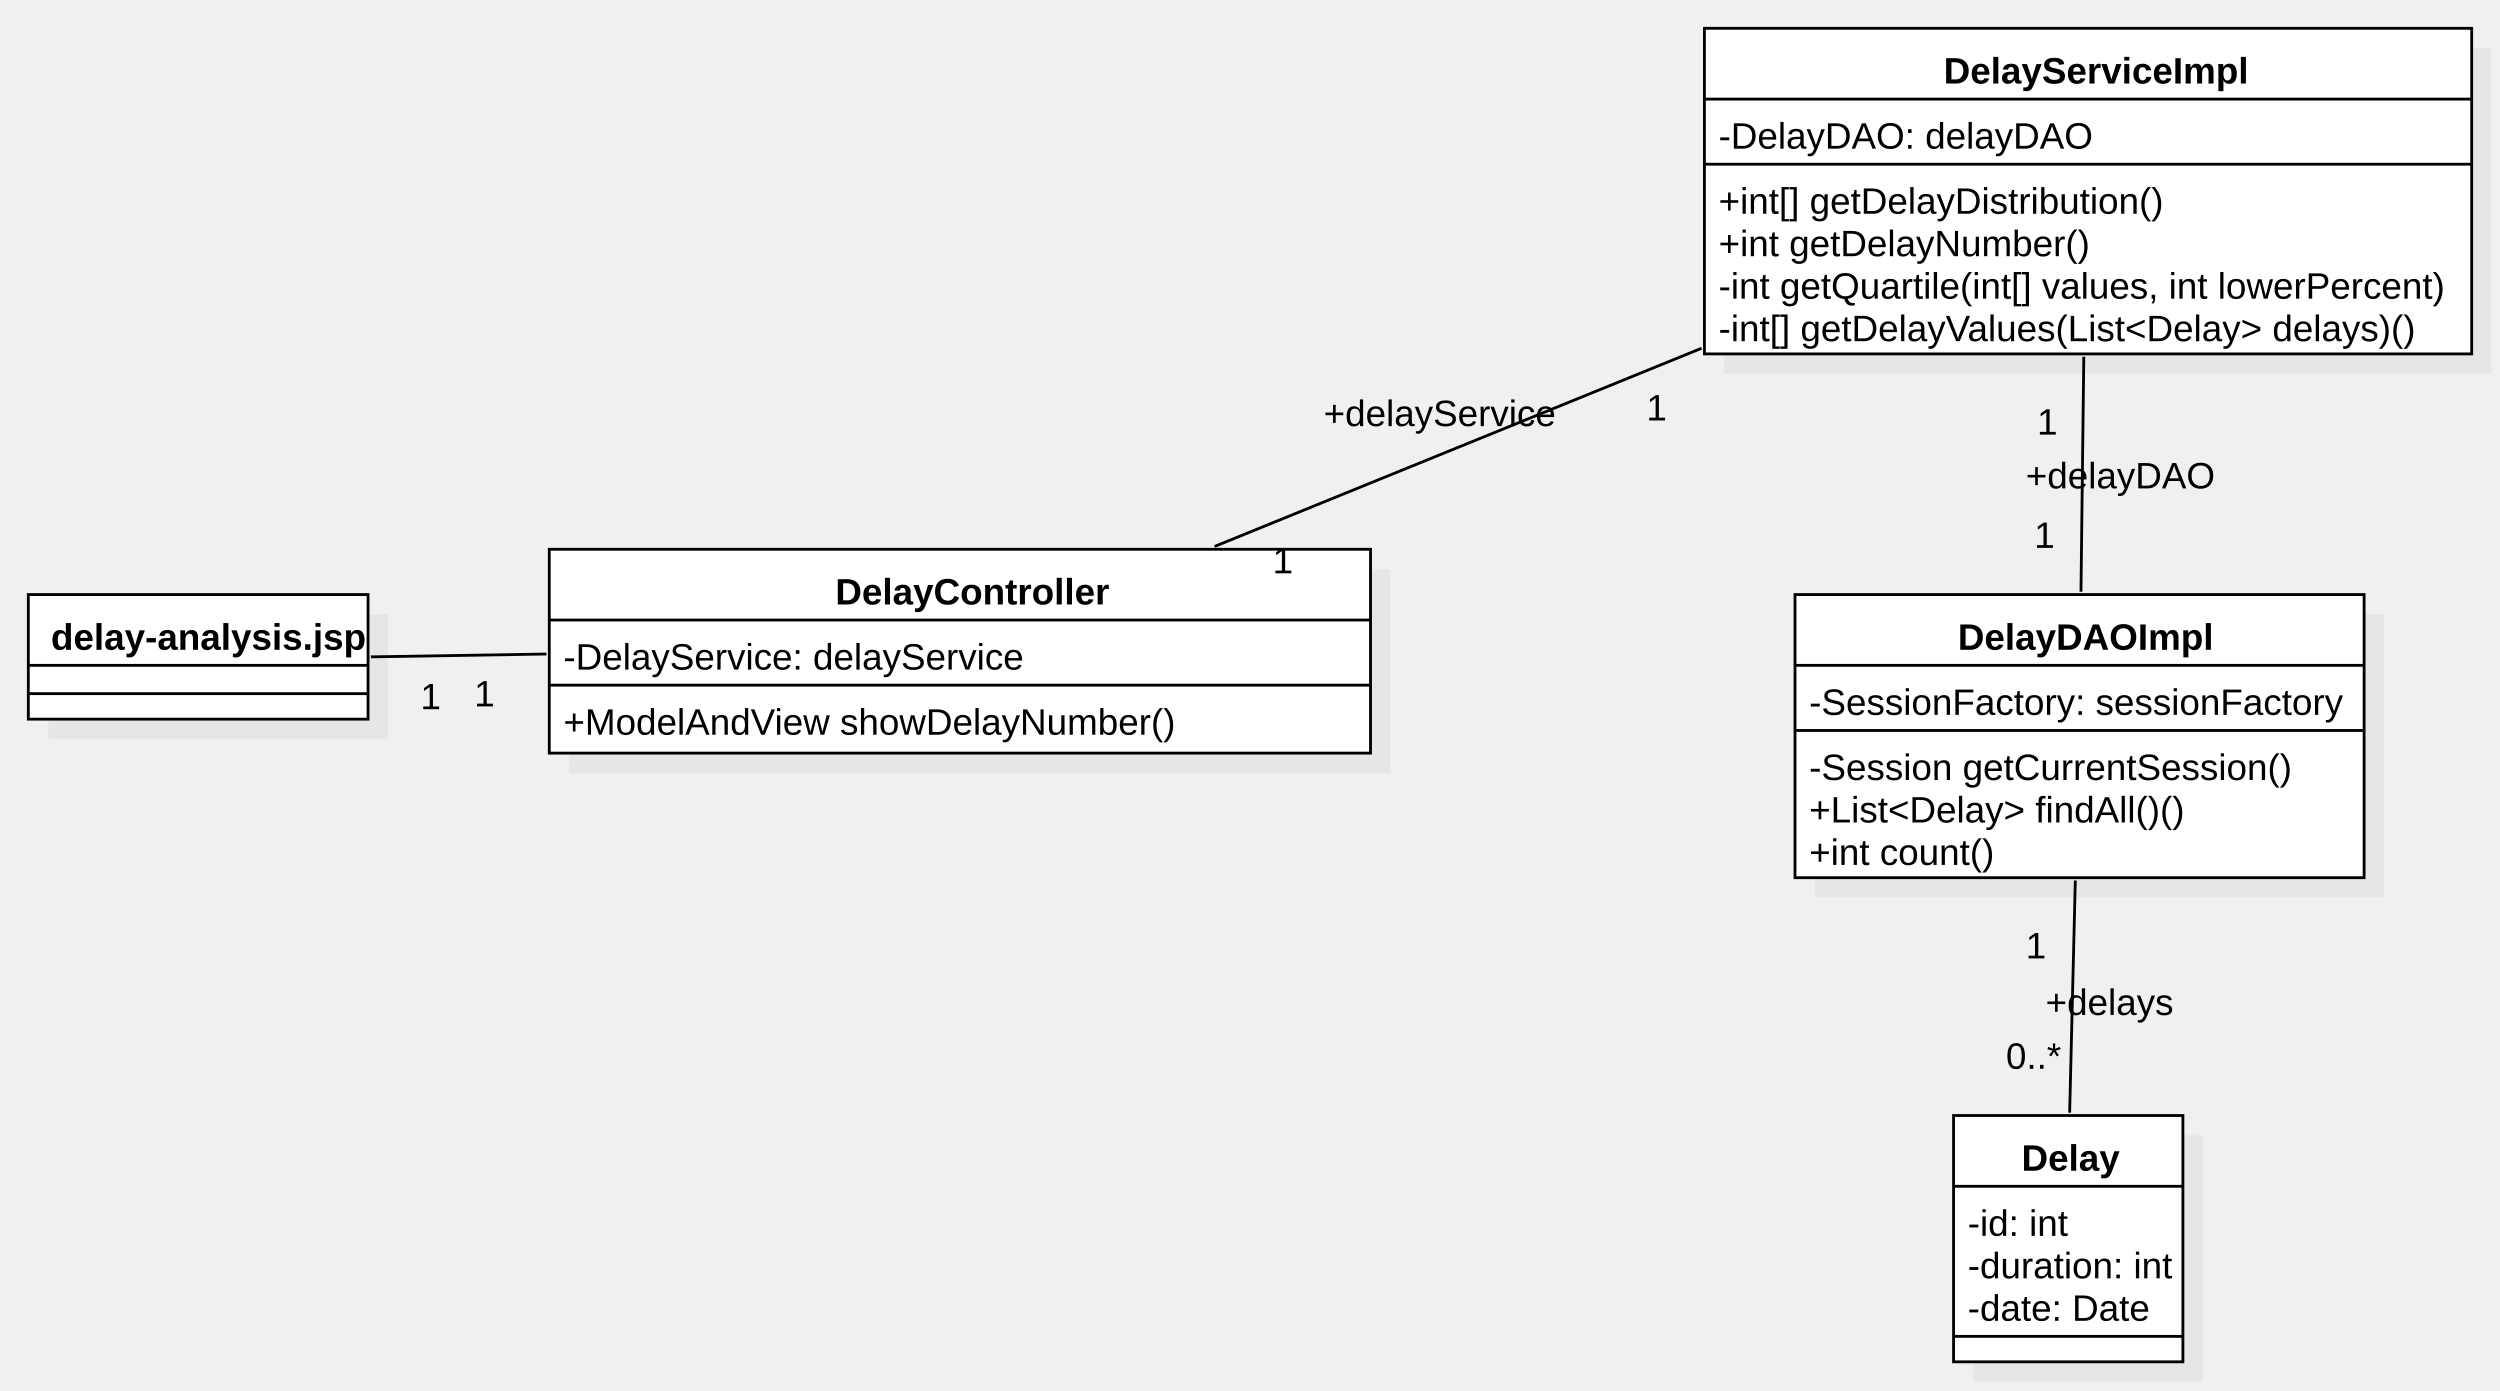
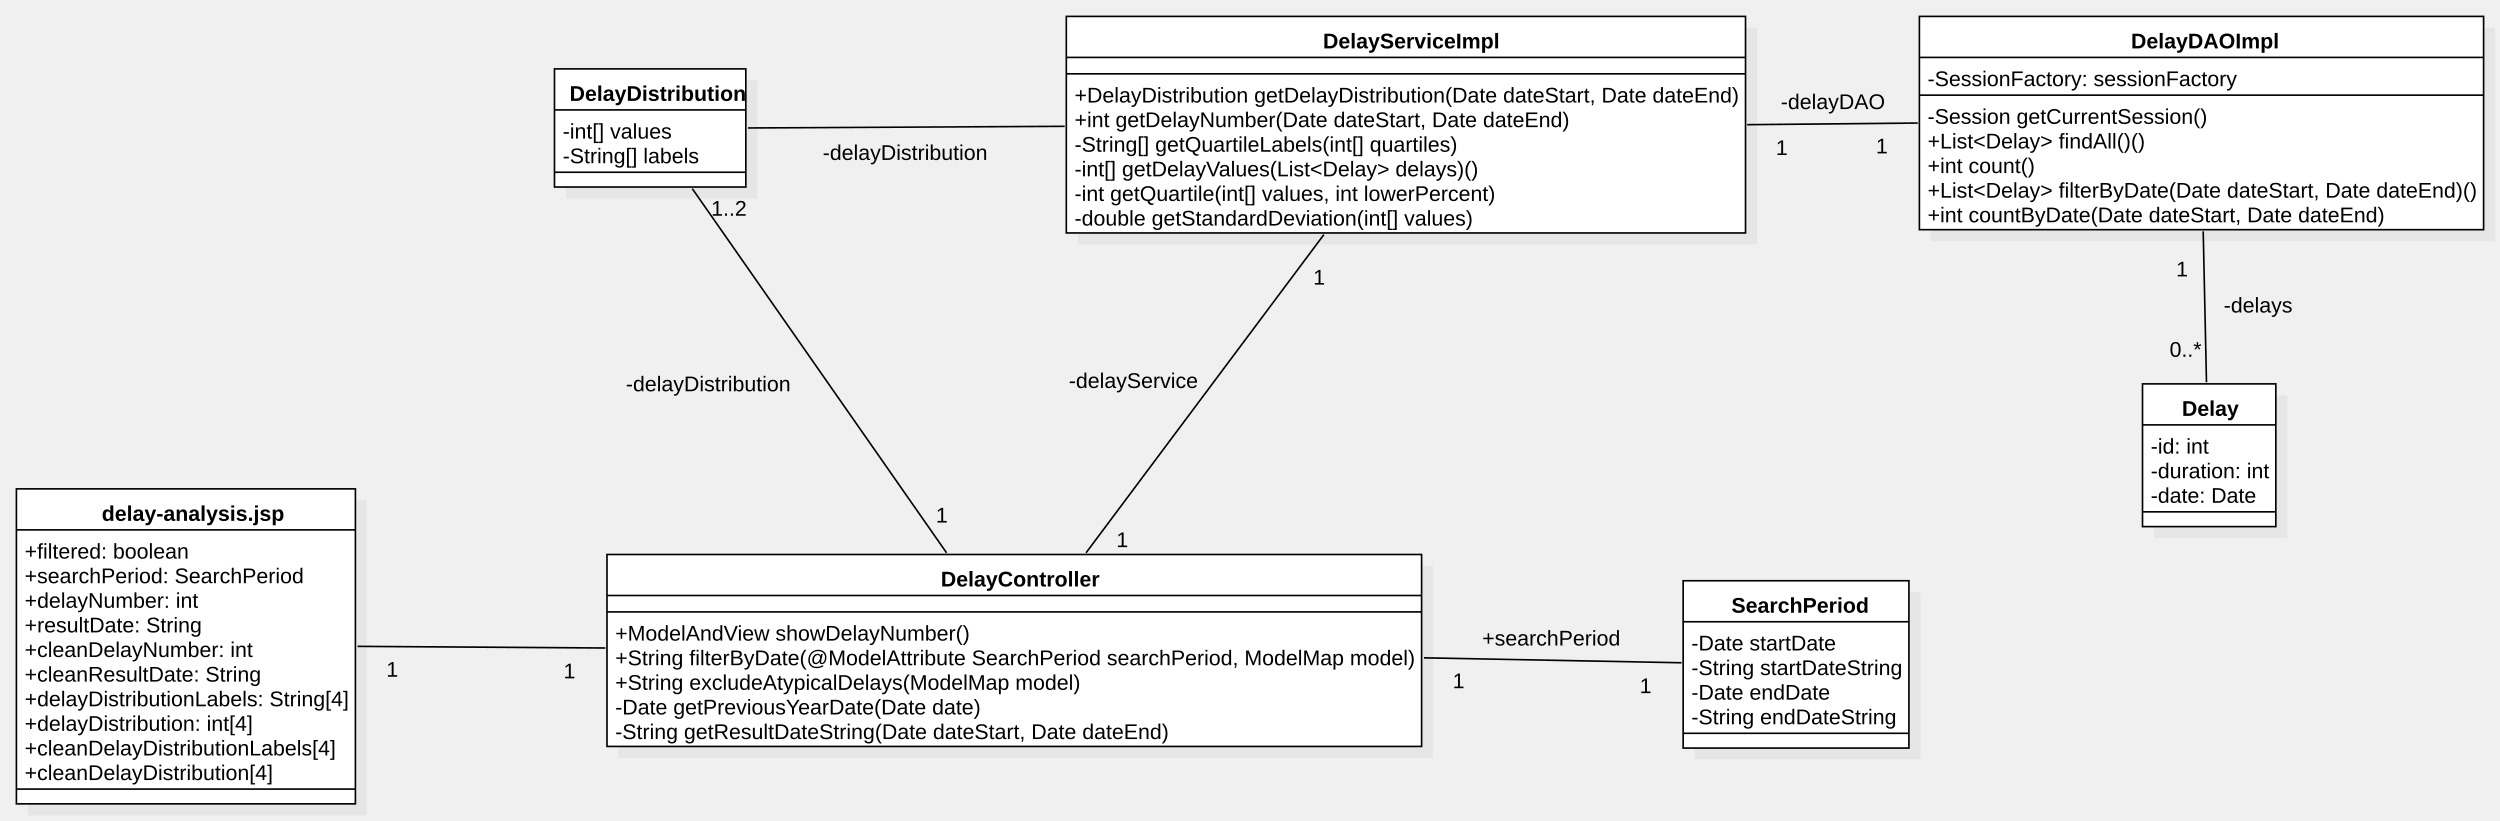
- <svg xmlns="http://www.w3.org/2000/svg" version="1.1" width="883" height="491">
+ <svg xmlns="http://www.w3.org/2000/svg" version="1.1" width="1523.915" height="500">
  <defs />
  <g>
-     <g transform="translate(-30,-62) scale(1,1)">
-       <rect fill="#C0C0C0" stroke="none" x="47" y="279" width="120" height="44" opacity="0.2" />
-     </g>
-     <g transform="translate(-30,-62) scale(1,1)">
-       <rect fill="#ffffff" stroke="none" x="40" y="272" width="120" height="44" />
-     </g>
-     <g transform="translate(-30,-62) scale(1,1)">
-       <path fill="none" stroke="#000000" d="M 40 272 L 160 272 L 160 316 L 40 316 L 40 272 Z Z" stroke-miterlimit="10" />
-     </g>
-     <g transform="translate(-30,-62) scale(1,1)">
-       <path fill="none" stroke="#000000" d="M 40 297 L 160 297" stroke-miterlimit="10" />
-     </g>
-     <g transform="translate(-30,-62) scale(1,1)">
-       <path fill="none" stroke="#000000" d="M 40 307 L 160 307" stroke-miterlimit="10" />
-     </g>
-     <g transform="translate(-30,-62) scale(1,1)">
-       <g>
-         <path fill="none" stroke="none" />
-         <text fill="#000000" stroke="none" font-family="Arial" font-size="13px" font-style="normal" font-weight="bold" text-decoration="none" x="48" y="291.5">delay-analysis.jsp</text>
-       </g>
-     </g>
-     <g transform="translate(-30,-62) scale(1,1)">
-       <rect fill="#C0C0C0" stroke="none" x="231" y="263" width="290.068" height="72" opacity="0.2" />
-     </g>
-     <g transform="translate(-30,-62) scale(1,1)">
-       <rect fill="#ffffff" stroke="none" x="224" y="256" width="290.068" height="72" />
-     </g>
-     <g transform="translate(-30,-62) scale(1,1)">
-       <path fill="none" stroke="#000000" d="M 224 256 L 514.068 256 L 514.068 328 L 224 328 L 224 256 Z Z" stroke-miterlimit="10" />
-     </g>
-     <g transform="translate(-30,-62) scale(1,1)">
-       <path fill="none" stroke="#000000" d="M 224 281 L 514.068 281" stroke-miterlimit="10" />
-     </g>
-     <g transform="translate(-30,-62) scale(1,1)">
-       <path fill="none" stroke="#000000" d="M 224 304 L 514.068 304" stroke-miterlimit="10" />
-     </g>
-     <g transform="translate(-30,-62) scale(1,1)">
-       <g>
-         <path fill="none" stroke="none" />
-         <text fill="#000000" stroke="none" font-family="Arial" font-size="13px" font-style="normal" font-weight="bold" text-decoration="none" x="325.034" y="275.5">DelayController</text>
-       </g>
-     </g>
-     <g transform="translate(-30,-62) scale(1,1)">
-       <g>
-         <path fill="none" stroke="none" />
-         <text fill="#000000" stroke="none" font-family="Arial" font-size="13px" font-style="normal" font-weight="normal" text-decoration="none" x="229" y="298.5">-DelayService: delayService</text>
-       </g>
-     </g>
-     <g transform="translate(-30,-62) scale(1,1)">
-       <g>
-         <path fill="none" stroke="none" />
-         <text fill="#000000" stroke="none" font-family="Arial" font-size="13px" font-style="normal" font-weight="normal" text-decoration="none" x="229" y="321.5">+ModelAndView showDelayNumber()</text>
-       </g>
-     </g>
-     <g transform="translate(-30,-62) scale(1,1)">
-       <rect fill="#C0C0C0" stroke="none" x="727" y="463" width="81" height="87" opacity="0.2" />
-     </g>
-     <g transform="translate(-30,-62) scale(1,1)">
-       <rect fill="#ffffff" stroke="none" x="720" y="456" width="81" height="87" />
-     </g>
-     <g transform="translate(-30,-62) scale(1,1)">
-       <path fill="none" stroke="#000000" d="M 720 456 L 801 456 L 801 543 L 720 543 L 720 456 Z Z" stroke-miterlimit="10" />
-     </g>
-     <g transform="translate(-30,-62) scale(1,1)">
-       <path fill="none" stroke="#000000" d="M 720 481 L 801 481" stroke-miterlimit="10" />
-     </g>
-     <g transform="translate(-30,-62) scale(1,1)">
-       <path fill="none" stroke="#000000" d="M 720 534 L 801 534" stroke-miterlimit="10" />
-     </g>
-     <g transform="translate(-30,-62) scale(1,1)">
-       <g>
-         <path fill="none" stroke="none" />
-         <text fill="#000000" stroke="none" font-family="Arial" font-size="13px" font-style="normal" font-weight="bold" text-decoration="none" x="744" y="475.5">Delay</text>
-       </g>
-     </g>
-     <g transform="translate(-30,-62) scale(1,1)">
-       <g>
-         <path fill="none" stroke="none" />
-         <text fill="#000000" stroke="none" font-family="Arial" font-size="13px" font-style="normal" font-weight="normal" text-decoration="none" x="725" y="498.5">-id: int</text>
-       </g>
-     </g>
-     <g transform="translate(-30,-62) scale(1,1)">
-       <g>
-         <path fill="none" stroke="none" />
-         <text fill="#000000" stroke="none" font-family="Arial" font-size="13px" font-style="normal" font-weight="normal" text-decoration="none" x="725" y="513.5">-duration: int</text>
-       </g>
-     </g>
-     <g transform="translate(-30,-62) scale(1,1)">
-       <g>
-         <path fill="none" stroke="none" />
-         <text fill="#000000" stroke="none" font-family="Arial" font-size="13px" font-style="normal" font-weight="normal" text-decoration="none" x="725" y="528.5">-date: Date</text>
-       </g>
-     </g>
-     <g transform="translate(-30,-62) scale(1,1)">
-       <rect fill="#C0C0C0" stroke="none" x="639" y="79" width="271" height="115" opacity="0.2" />
-     </g>
-     <g transform="translate(-30,-62) scale(1,1)">
-       <rect fill="#ffffff" stroke="none" x="632" y="72" width="271" height="115" />
-     </g>
-     <g transform="translate(-30,-62) scale(1,1)">
-       <path fill="none" stroke="#000000" d="M 632 72 L 903 72 L 903 187 L 632 187 L 632 72 Z Z" stroke-miterlimit="10" />
-     </g>
-     <g transform="translate(-30,-62) scale(1,1)">
-       <path fill="none" stroke="#000000" d="M 632 97 L 903 97" stroke-miterlimit="10" />
-     </g>
-     <g transform="translate(-30,-62) scale(1,1)">
-       <path fill="none" stroke="#000000" d="M 632 120 L 903 120" stroke-miterlimit="10" />
-     </g>
-     <g transform="translate(-30,-62) scale(1,1)">
-       <g>
-         <path fill="none" stroke="none" />
-         <text fill="#000000" stroke="none" font-family="Arial" font-size="13px" font-style="normal" font-weight="bold" text-decoration="none" x="716.5" y="91.5">DelayServiceImpl</text>
-       </g>
-     </g>
-     <g transform="translate(-30,-62) scale(1,1)">
-       <g>
-         <path fill="none" stroke="none" />
-         <text fill="#000000" stroke="none" font-family="Arial" font-size="13px" font-style="normal" font-weight="normal" text-decoration="none" x="637" y="114.5">-DelayDAO: delayDAO</text>
-       </g>
-     </g>
-     <g transform="translate(-30,-62) scale(1,1)">
-       <g>
-         <path fill="none" stroke="none" />
-         <text fill="#000000" stroke="none" font-family="Arial" font-size="13px" font-style="normal" font-weight="normal" text-decoration="none" x="637" y="137.5">+int[] getDelayDistribution()</text>
-       </g>
-     </g>
-     <g transform="translate(-30,-62) scale(1,1)">
-       <g>
-         <path fill="none" stroke="none" />
-         <text fill="#000000" stroke="none" font-family="Arial" font-size="13px" font-style="normal" font-weight="normal" text-decoration="none" x="637" y="152.5">+int getDelayNumber()</text>
-       </g>
-     </g>
-     <g transform="translate(-30,-62) scale(1,1)">
-       <g>
-         <path fill="none" stroke="none" />
-         <text fill="#000000" stroke="none" font-family="Arial" font-size="13px" font-style="normal" font-weight="normal" text-decoration="none" x="637" y="167.5">-int getQuartile(int[] values, int lowerPercent)</text>
-       </g>
-     </g>
-     <g transform="translate(-30,-62) scale(1,1)">
-       <g>
-         <path fill="none" stroke="none" />
-         <text fill="#000000" stroke="none" font-family="Arial" font-size="13px" font-style="normal" font-weight="normal" text-decoration="none" x="637" y="182.5">-int[] getDelayValues(List&lt;Delay&gt; delays)()</text>
-       </g>
-     </g>
-     <g transform="translate(-30,-62) scale(1,1)">
-       <rect fill="#C0C0C0" stroke="none" x="671" y="279" width="201" height="100" opacity="0.2" />
-     </g>
-     <g transform="translate(-30,-62) scale(1,1)">
-       <rect fill="#ffffff" stroke="none" x="664" y="272" width="201" height="100" />
-     </g>
-     <g transform="translate(-30,-62) scale(1,1)">
-       <path fill="none" stroke="#000000" d="M 664 272 L 865 272 L 865 372 L 664 372 L 664 272 Z Z" stroke-miterlimit="10" />
-     </g>
-     <g transform="translate(-30,-62) scale(1,1)">
-       <path fill="none" stroke="#000000" d="M 664 297 L 865 297" stroke-miterlimit="10" />
-     </g>
-     <g transform="translate(-30,-62) scale(1,1)">
-       <path fill="none" stroke="#000000" d="M 664 320 L 865 320" stroke-miterlimit="10" />
-     </g>
-     <g transform="translate(-30,-62) scale(1,1)">
-       <g>
-         <path fill="none" stroke="none" />
-         <text fill="#000000" stroke="none" font-family="Arial" font-size="13px" font-style="normal" font-weight="bold" text-decoration="none" x="721.5" y="291.5">DelayDAOImpl</text>
-       </g>
-     </g>
-     <g transform="translate(-30,-62) scale(1,1)">
-       <g>
-         <path fill="none" stroke="none" />
-         <text fill="#000000" stroke="none" font-family="Arial" font-size="13px" font-style="normal" font-weight="normal" text-decoration="none" x="669" y="314.5">-SessionFactory: sessionFactory</text>
-       </g>
-     </g>
-     <g transform="translate(-30,-62) scale(1,1)">
-       <g>
-         <path fill="none" stroke="none" />
-         <text fill="#000000" stroke="none" font-family="Arial" font-size="13px" font-style="normal" font-weight="normal" text-decoration="none" x="669" y="337.5">-Session getCurrentSession()</text>
-       </g>
-     </g>
-     <g transform="translate(-30,-62) scale(1,1)">
-       <g>
-         <path fill="none" stroke="none" />
-         <text fill="#000000" stroke="none" font-family="Arial" font-size="13px" font-style="normal" font-weight="normal" text-decoration="none" x="669" y="352.5">+List&lt;Delay&gt; findAll()()</text>
-       </g>
-     </g>
-     <g transform="translate(-30,-62) scale(1,1)">
-       <g>
-         <path fill="none" stroke="none" />
-         <text fill="#000000" stroke="none" font-family="Arial" font-size="13px" font-style="normal" font-weight="normal" text-decoration="none" x="669" y="367.5">+int count()</text>
-       </g>
-     </g>
-     <g transform="translate(-30,-62) scale(1,1)">
-       <path fill="none" stroke="#000000" d="M 161 294 L 223 293" stroke-miterlimit="10" />
-     </g>
-     <g transform="translate(-30,-62) scale(1,1)">
-       <g>
-         <path fill="none" stroke="none" />
-         <text fill="#000000" stroke="none" font-family="Arial" font-size="13px" font-style="normal" font-weight="normal" text-decoration="none" x="178.5" y="312.5">1</text>
-       </g>
-     </g>
-     <g transform="translate(-30,-62) scale(1,1)">
-       <g>
-         <path fill="none" stroke="none" />
-         <text fill="#000000" stroke="none" font-family="Arial" font-size="13px" font-style="normal" font-weight="normal" text-decoration="none" x="197.5" y="311.5">1</text>
-       </g>
-     </g>
-     <g transform="translate(-30,-62) scale(1,1)">
-       <path fill="none" stroke="#000000" d="M 459 255 L 631 185" stroke-miterlimit="10" />
-     </g>
-     <g transform="translate(-30,-62) scale(1,1)">
-       <g>
-         <path fill="none" stroke="none" />
-         <text fill="#000000" stroke="none" font-family="Arial" font-size="13px" font-style="normal" font-weight="normal" text-decoration="none" x="497.5" y="212.5">+delayService</text>
-       </g>
-     </g>
-     <g transform="translate(-30,-62) scale(1,1)">
-       <g>
-         <path fill="none" stroke="none" />
-         <text fill="#000000" stroke="none" font-family="Arial" font-size="13px" font-style="normal" font-weight="normal" text-decoration="none" x="479.5" y="264.5">1</text>
-       </g>
-     </g>
-     <g transform="translate(-30,-62) scale(1,1)">
-       <g>
-         <path fill="none" stroke="none" />
-         <text fill="#000000" stroke="none" font-family="Arial" font-size="13px" font-style="normal" font-weight="normal" text-decoration="none" x="611.5" y="210.5">1</text>
-       </g>
-     </g>
-     <g transform="translate(-30,-62) scale(1,1)">
-       <path fill="none" stroke="#000000" d="M 766 188 L 765 271" stroke-miterlimit="10" />
-     </g>
-     <g transform="translate(-30,-62) scale(1,1)">
-       <g>
-         <path fill="none" stroke="none" />
-         <text fill="#000000" stroke="none" font-family="Arial" font-size="13px" font-style="normal" font-weight="normal" text-decoration="none" x="745.5" y="234.5">+delayDAO</text>
-       </g>
-     </g>
-     <g transform="translate(-30,-62) scale(1,1)">
-       <g>
-         <path fill="none" stroke="none" />
-         <text fill="#000000" stroke="none" font-family="Arial" font-size="13px" font-style="normal" font-weight="normal" text-decoration="none" x="749.5" y="215.5">1</text>
-       </g>
-     </g>
-     <g transform="translate(-30,-62) scale(1,1)">
-       <g>
-         <path fill="none" stroke="none" />
-         <text fill="#000000" stroke="none" font-family="Arial" font-size="13px" font-style="normal" font-weight="normal" text-decoration="none" x="748.5" y="255.5">1</text>
-       </g>
-     </g>
-     <g transform="translate(-30,-62) scale(1,1)">
-       <path fill="none" stroke="#000000" d="M 763 373 L 761 455" stroke-miterlimit="10" />
-     </g>
-     <g transform="translate(-30,-62) scale(1,1)">
-       <g>
-         <path fill="none" stroke="none" />
-         <text fill="#000000" stroke="none" font-family="Arial" font-size="13px" font-style="normal" font-weight="normal" text-decoration="none" x="752.5" y="420.5">+delays</text>
-       </g>
-     </g>
-     <g transform="translate(-30,-62) scale(1,1)">
-       <g>
-         <path fill="none" stroke="none" />
-         <text fill="#000000" stroke="none" font-family="Arial" font-size="13px" font-style="normal" font-weight="normal" text-decoration="none" x="745.5" y="400.5">1</text>
-       </g>
-     </g>
-     <g transform="translate(-30,-62) scale(1,1)">
-       <g>
-         <path fill="none" stroke="none" />
-         <text fill="#000000" stroke="none" font-family="Arial" font-size="13px" font-style="normal" font-weight="normal" text-decoration="none" x="738.5" y="439.5">0..*</text>
+     <g transform="translate(-118,-62) scale(1,1)">
+       <rect fill="#C0C0C0" stroke="none" x="135" y="367" width="206.641" height="192" opacity="0.2" />
+     </g>
+     <g transform="translate(-118,-62) scale(1,1)">
+       <rect fill="#ffffff" stroke="none" x="128" y="360" width="206.641" height="192" />
+     </g>
+     <g transform="translate(-118,-62) scale(1,1)">
+       <path fill="none" stroke="#000000" d="M 128 360 L 334.641 360 L 334.641 552 L 128 552 L 128 360 Z Z" stroke-miterlimit="10" />
+     </g>
+     <g transform="translate(-118,-62) scale(1,1)">
+       <path fill="none" stroke="#000000" d="M 128 385 L 334.641 385" stroke-miterlimit="10" />
+     </g>
+     <g transform="translate(-118,-62) scale(1,1)">
+       <path fill="none" stroke="#000000" d="M 128 543 L 334.641 543" stroke-miterlimit="10" />
+     </g>
+     <g transform="translate(-118,-62) scale(1,1)">
+       <g>
+         <path fill="none" stroke="none" />
+         <text fill="#000000" stroke="none" font-family="Arial" font-size="13px" font-style="normal" font-weight="bold" text-decoration="none" x="180.019" y="379.5">delay-analysis.jsp</text>
+       </g>
+     </g>
+     <g transform="translate(-118,-62) scale(1,1)">
+       <g>
+         <path fill="none" stroke="none" />
+         <text fill="#000000" stroke="none" font-family="Arial" font-size="13px" font-style="normal" font-weight="normal" text-decoration="none" x="133" y="402.5">+filtered: boolean</text>
+       </g>
+     </g>
+     <g transform="translate(-118,-62) scale(1,1)">
+       <g>
+         <path fill="none" stroke="none" />
+         <text fill="#000000" stroke="none" font-family="Arial" font-size="13px" font-style="normal" font-weight="normal" text-decoration="none" x="133" y="417.5">+searchPeriod: SearchPeriod</text>
+       </g>
+     </g>
+     <g transform="translate(-118,-62) scale(1,1)">
+       <g>
+         <path fill="none" stroke="none" />
+         <text fill="#000000" stroke="none" font-family="Arial" font-size="13px" font-style="normal" font-weight="normal" text-decoration="none" x="133" y="432.5">+delayNumber: int</text>
+       </g>
+     </g>
+     <g transform="translate(-118,-62) scale(1,1)">
+       <g>
+         <path fill="none" stroke="none" />
+         <text fill="#000000" stroke="none" font-family="Arial" font-size="13px" font-style="normal" font-weight="normal" text-decoration="none" x="133" y="447.5">+resultDate: String</text>
+       </g>
+     </g>
+     <g transform="translate(-118,-62) scale(1,1)">
+       <g>
+         <path fill="none" stroke="none" />
+         <text fill="#000000" stroke="none" font-family="Arial" font-size="13px" font-style="normal" font-weight="normal" text-decoration="none" x="133" y="462.5">+cleanDelayNumber: int</text>
+       </g>
+     </g>
+     <g transform="translate(-118,-62) scale(1,1)">
+       <g>
+         <path fill="none" stroke="none" />
+         <text fill="#000000" stroke="none" font-family="Arial" font-size="13px" font-style="normal" font-weight="normal" text-decoration="none" x="133" y="477.5">+cleanResultDate: String</text>
+       </g>
+     </g>
+     <g transform="translate(-118,-62) scale(1,1)">
+       <g>
+         <path fill="none" stroke="none" />
+         <text fill="#000000" stroke="none" font-family="Arial" font-size="13px" font-style="normal" font-weight="normal" text-decoration="none" x="133" y="492.5">+delayDistributionLabels: String[4]</text>
+       </g>
+     </g>
+     <g transform="translate(-118,-62) scale(1,1)">
+       <g>
+         <path fill="none" stroke="none" />
+         <text fill="#000000" stroke="none" font-family="Arial" font-size="13px" font-style="normal" font-weight="normal" text-decoration="none" x="133" y="507.5">+delayDistribution: int[4]</text>
+       </g>
+     </g>
+     <g transform="translate(-118,-62) scale(1,1)">
+       <g>
+         <path fill="none" stroke="none" />
+         <text fill="#000000" stroke="none" font-family="Arial" font-size="13px" font-style="normal" font-weight="normal" text-decoration="none" x="133" y="522.5">+cleanDelayDistributionLabels[4]</text>
+       </g>
+     </g>
+     <g transform="translate(-118,-62) scale(1,1)">
+       <g>
+         <path fill="none" stroke="none" />
+         <text fill="#000000" stroke="none" font-family="Arial" font-size="13px" font-style="normal" font-weight="normal" text-decoration="none" x="133" y="537.5">+cleanDelayDistribution[4]</text>
+       </g>
+     </g>
+     <g transform="translate(-118,-62) scale(1,1)">
+       <rect fill="#C0C0C0" stroke="none" x="495" y="407" width="496.557" height="117" opacity="0.2" />
+     </g>
+     <g transform="translate(-118,-62) scale(1,1)">
+       <rect fill="#ffffff" stroke="none" x="488" y="400" width="496.557" height="117" />
+     </g>
+     <g transform="translate(-118,-62) scale(1,1)">
+       <path fill="none" stroke="#000000" d="M 488 400 L 984.557 400 L 984.557 517 L 488 517 L 488 400 Z Z" stroke-miterlimit="10" />
+     </g>
+     <g transform="translate(-118,-62) scale(1,1)">
+       <path fill="none" stroke="#000000" d="M 488 425 L 984.557 425" stroke-miterlimit="10" />
+     </g>
+     <g transform="translate(-118,-62) scale(1,1)">
+       <path fill="none" stroke="#000000" d="M 488 435 L 984.557 435" stroke-miterlimit="10" />
+     </g>
+     <g transform="translate(-118,-62) scale(1,1)">
+       <g>
+         <path fill="none" stroke="none" />
+         <text fill="#000000" stroke="none" font-family="Arial" font-size="13px" font-style="normal" font-weight="bold" text-decoration="none" x="691.483" y="419.5">DelayController</text>
+       </g>
+     </g>
+     <g transform="translate(-118,-62) scale(1,1)">
+       <g>
+         <path fill="none" stroke="none" />
+         <text fill="#000000" stroke="none" font-family="Arial" font-size="13px" font-style="normal" font-weight="normal" text-decoration="none" x="493" y="452.5">+ModelAndView showDelayNumber()</text>
+       </g>
+     </g>
+     <g transform="translate(-118,-62) scale(1,1)">
+       <g>
+         <path fill="none" stroke="none" />
+         <text fill="#000000" stroke="none" font-family="Arial" font-size="13px" font-style="normal" font-weight="normal" text-decoration="none" x="493" y="467.5">+String filterByDate(@ModelAttribute SearchPeriod searchPeriod, ModelMap model)</text>
+       </g>
+     </g>
+     <g transform="translate(-118,-62) scale(1,1)">
+       <g>
+         <path fill="none" stroke="none" />
+         <text fill="#000000" stroke="none" font-family="Arial" font-size="13px" font-style="normal" font-weight="normal" text-decoration="none" x="493" y="482.5">+String excludeAtypicalDelays(ModelMap model)</text>
+       </g>
+     </g>
+     <g transform="translate(-118,-62) scale(1,1)">
+       <g>
+         <path fill="none" stroke="none" />
+         <text fill="#000000" stroke="none" font-family="Arial" font-size="13px" font-style="normal" font-weight="normal" text-decoration="none" x="493" y="497.5">-Date getPreviousYearDate(Date date)</text>
+       </g>
+     </g>
+     <g transform="translate(-118,-62) scale(1,1)">
+       <g>
+         <path fill="none" stroke="none" />
+         <text fill="#000000" stroke="none" font-family="Arial" font-size="13px" font-style="normal" font-weight="normal" text-decoration="none" x="493" y="512.5">-String getResultDateString(Date dateStart, Date dateEnd)</text>
+       </g>
+     </g>
+     <g transform="translate(-118,-62) scale(1,1)">
+       <rect fill="#C0C0C0" stroke="none" x="1431" y="303" width="81.262" height="87" opacity="0.2" />
+     </g>
+     <g transform="translate(-118,-62) scale(1,1)">
+       <rect fill="#ffffff" stroke="none" x="1424" y="296" width="81.262" height="87" />
+     </g>
+     <g transform="translate(-118,-62) scale(1,1)">
+       <path fill="none" stroke="#000000" d="M 1424 296 L 1505.262 296 L 1505.262 383 L 1424 383 L 1424 296 Z Z" stroke-miterlimit="10" />
+     </g>
+     <g transform="translate(-118,-62) scale(1,1)">
+       <path fill="none" stroke="#000000" d="M 1424 321 L 1505.262 321" stroke-miterlimit="10" />
+     </g>
+     <g transform="translate(-118,-62) scale(1,1)">
+       <path fill="none" stroke="#000000" d="M 1424 374 L 1505.262 374" stroke-miterlimit="10" />
+     </g>
+     <g transform="translate(-118,-62) scale(1,1)">
+       <g>
+         <path fill="none" stroke="none" />
+         <text fill="#000000" stroke="none" font-family="Arial" font-size="13px" font-style="normal" font-weight="bold" text-decoration="none" x="1448.013" y="315.5">Delay</text>
+       </g>
+     </g>
+     <g transform="translate(-118,-62) scale(1,1)">
+       <g>
+         <path fill="none" stroke="none" />
+         <text fill="#000000" stroke="none" font-family="Arial" font-size="13px" font-style="normal" font-weight="normal" text-decoration="none" x="1429" y="338.5">-id: int</text>
+       </g>
+     </g>
+     <g transform="translate(-118,-62) scale(1,1)">
+       <g>
+         <path fill="none" stroke="none" />
+         <text fill="#000000" stroke="none" font-family="Arial" font-size="13px" font-style="normal" font-weight="normal" text-decoration="none" x="1429" y="353.5">-duration: int</text>
+       </g>
+     </g>
+     <g transform="translate(-118,-62) scale(1,1)">
+       <g>
+         <path fill="none" stroke="none" />
+         <text fill="#000000" stroke="none" font-family="Arial" font-size="13px" font-style="normal" font-weight="normal" text-decoration="none" x="1429" y="368.5">-date: Date</text>
+       </g>
+     </g>
+     <g transform="translate(-118,-62) scale(1,1)">
+       <rect fill="#C0C0C0" stroke="none" x="775" y="79" width="414.012" height="132" opacity="0.2" />
+     </g>
+     <g transform="translate(-118,-62) scale(1,1)">
+       <rect fill="#ffffff" stroke="none" x="768" y="72" width="414.012" height="132" />
+     </g>
+     <g transform="translate(-118,-62) scale(1,1)">
+       <path fill="none" stroke="#000000" d="M 768 72 L 1182.012 72 L 1182.012 204 L 768 204 L 768 72 Z Z" stroke-miterlimit="10" />
+     </g>
+     <g transform="translate(-118,-62) scale(1,1)">
+       <path fill="none" stroke="#000000" d="M 768 97 L 1182.012 97" stroke-miterlimit="10" />
+     </g>
+     <g transform="translate(-118,-62) scale(1,1)">
+       <path fill="none" stroke="#000000" d="M 768 107 L 1182.012 107" stroke-miterlimit="10" />
+     </g>
+     <g transform="translate(-118,-62) scale(1,1)">
+       <g>
+         <path fill="none" stroke="none" />
+         <text fill="#000000" stroke="none" font-family="Arial" font-size="13px" font-style="normal" font-weight="bold" text-decoration="none" x="924.434" y="91.5">DelayServiceImpl</text>
+       </g>
+     </g>
+     <g transform="translate(-118,-62) scale(1,1)">
+       <g>
+         <path fill="none" stroke="none" />
+         <text fill="#000000" stroke="none" font-family="Arial" font-size="13px" font-style="normal" font-weight="normal" text-decoration="none" x="773" y="124.5">+DelayDistribution getDelayDistribution(Date dateStart, Date dateEnd)</text>
+       </g>
+     </g>
+     <g transform="translate(-118,-62) scale(1,1)">
+       <g>
+         <path fill="none" stroke="none" />
+         <text fill="#000000" stroke="none" font-family="Arial" font-size="13px" font-style="normal" font-weight="normal" text-decoration="none" x="773" y="139.5">+int getDelayNumber(Date dateStart, Date dateEnd)</text>
+       </g>
+     </g>
+     <g transform="translate(-118,-62) scale(1,1)">
+       <g>
+         <path fill="none" stroke="none" />
+         <text fill="#000000" stroke="none" font-family="Arial" font-size="13px" font-style="normal" font-weight="normal" text-decoration="none" x="773" y="154.5">-String[] getQuartileLabels(int[] quartiles)</text>
+       </g>
+     </g>
+     <g transform="translate(-118,-62) scale(1,1)">
+       <g>
+         <path fill="none" stroke="none" />
+         <text fill="#000000" stroke="none" font-family="Arial" font-size="13px" font-style="normal" font-weight="normal" text-decoration="none" x="773" y="169.5">-int[] getDelayValues(List&lt;Delay&gt; delays)()</text>
+       </g>
+     </g>
+     <g transform="translate(-118,-62) scale(1,1)">
+       <g>
+         <path fill="none" stroke="none" />
+         <text fill="#000000" stroke="none" font-family="Arial" font-size="13px" font-style="normal" font-weight="normal" text-decoration="none" x="773" y="184.5">-int getQuartile(int[] values, int lowerPercent)</text>
+       </g>
+     </g>
+     <g transform="translate(-118,-62) scale(1,1)">
+       <g>
+         <path fill="none" stroke="none" />
+         <text fill="#000000" stroke="none" font-family="Arial" font-size="13px" font-style="normal" font-weight="normal" text-decoration="none" x="773" y="199.5">-double getStandardDeviation(int[] values)</text>
+       </g>
+     </g>
+     <g transform="translate(-118,-62) scale(1,1)">
+       <rect fill="#C0C0C0" stroke="none" x="1295" y="79" width="343.915" height="130" opacity="0.2" />
+     </g>
+     <g transform="translate(-118,-62) scale(1,1)">
+       <rect fill="#ffffff" stroke="none" x="1288" y="72" width="343.915" height="130" />
+     </g>
+     <g transform="translate(-118,-62) scale(1,1)">
+       <path fill="none" stroke="#000000" d="M 1288 72 L 1631.915 72 L 1631.915 202 L 1288 202 L 1288 72 Z Z" stroke-miterlimit="10" />
+     </g>
+     <g transform="translate(-118,-62) scale(1,1)">
+       <path fill="none" stroke="#000000" d="M 1288 97 L 1631.915 97" stroke-miterlimit="10" />
+     </g>
+     <g transform="translate(-118,-62) scale(1,1)">
+       <path fill="none" stroke="#000000" d="M 1288 120 L 1631.915 120" stroke-miterlimit="10" />
+     </g>
+     <g transform="translate(-118,-62) scale(1,1)">
+       <g>
+         <path fill="none" stroke="none" />
+         <text fill="#000000" stroke="none" font-family="Arial" font-size="13px" font-style="normal" font-weight="bold" text-decoration="none" x="1416.974" y="91.5">DelayDAOImpl</text>
+       </g>
+     </g>
+     <g transform="translate(-118,-62) scale(1,1)">
+       <g>
+         <path fill="none" stroke="none" />
+         <text fill="#000000" stroke="none" font-family="Arial" font-size="13px" font-style="normal" font-weight="normal" text-decoration="none" x="1293" y="114.5">-SessionFactory: sessionFactory</text>
+       </g>
+     </g>
+     <g transform="translate(-118,-62) scale(1,1)">
+       <g>
+         <path fill="none" stroke="none" />
+         <text fill="#000000" stroke="none" font-family="Arial" font-size="13px" font-style="normal" font-weight="normal" text-decoration="none" x="1293" y="137.5">-Session getCurrentSession()</text>
+       </g>
+     </g>
+     <g transform="translate(-118,-62) scale(1,1)">
+       <g>
+         <path fill="none" stroke="none" />
+         <text fill="#000000" stroke="none" font-family="Arial" font-size="13px" font-style="normal" font-weight="normal" text-decoration="none" x="1293" y="152.5">+List&lt;Delay&gt; findAll()()</text>
+       </g>
+     </g>
+     <g transform="translate(-118,-62) scale(1,1)">
+       <g>
+         <path fill="none" stroke="none" />
+         <text fill="#000000" stroke="none" font-family="Arial" font-size="13px" font-style="normal" font-weight="normal" text-decoration="none" x="1293" y="167.5">+int count()</text>
+       </g>
+     </g>
+     <g transform="translate(-118,-62) scale(1,1)">
+       <g>
+         <path fill="none" stroke="none" />
+         <text fill="#000000" stroke="none" font-family="Arial" font-size="13px" font-style="normal" font-weight="normal" text-decoration="none" x="1293" y="182.5">+List&lt;Delay&gt; filterByDate(Date dateStart, Date dateEnd)()</text>
+       </g>
+     </g>
+     <g transform="translate(-118,-62) scale(1,1)">
+       <g>
+         <path fill="none" stroke="none" />
+         <text fill="#000000" stroke="none" font-family="Arial" font-size="13px" font-style="normal" font-weight="normal" text-decoration="none" x="1293" y="197.5">+int countByDate(Date dateStart, Date dateEnd)</text>
+       </g>
+     </g>
+     <g transform="translate(-118,-62) scale(1,1)">
+       <path fill="none" stroke="#000000" d="M 336 456 L 487 457" stroke-miterlimit="10" />
+     </g>
+     <g transform="translate(-118,-62) scale(1,1)">
+       <g>
+         <path fill="none" stroke="none" />
+         <text fill="#000000" stroke="none" font-family="Arial" font-size="13px" font-style="normal" font-weight="normal" text-decoration="none" x="353.5" y="474.5">1</text>
+       </g>
+     </g>
+     <g transform="translate(-118,-62) scale(1,1)">
+       <g>
+         <path fill="none" stroke="none" />
+         <text fill="#000000" stroke="none" font-family="Arial" font-size="13px" font-style="normal" font-weight="normal" text-decoration="none" x="461.5" y="475.5">1</text>
+       </g>
+     </g>
+     <g transform="translate(-118,-62) scale(1,1)">
+       <path fill="none" stroke="#000000" d="M 780 399 L 925 205" stroke-miterlimit="10" />
+     </g>
+     <g transform="translate(-118,-62) scale(1,1)">
+       <g>
+         <path fill="none" stroke="none" />
+         <text fill="#000000" stroke="none" font-family="Arial" font-size="13px" font-style="normal" font-weight="normal" text-decoration="none" x="769.5" y="298.5">-delayService</text>
+       </g>
+     </g>
+     <g transform="translate(-118,-62) scale(1,1)">
+       <g>
+         <path fill="none" stroke="none" />
+         <text fill="#000000" stroke="none" font-family="Arial" font-size="13px" font-style="normal" font-weight="normal" text-decoration="none" x="798.5" y="395.5">1</text>
+       </g>
+     </g>
+     <g transform="translate(-118,-62) scale(1,1)">
+       <g>
+         <path fill="none" stroke="none" />
+         <text fill="#000000" stroke="none" font-family="Arial" font-size="13px" font-style="normal" font-weight="normal" text-decoration="none" x="918.5" y="235.5">1</text>
+       </g>
+     </g>
+     <g transform="translate(-118,-62) scale(1,1)">
+       <path fill="none" stroke="#000000" d="M 1183 138 L 1287 137" stroke-miterlimit="10" />
+     </g>
+     <g transform="translate(-118,-62) scale(1,1)">
+       <g>
+         <path fill="none" stroke="none" />
+         <text fill="#000000" stroke="none" font-family="Arial" font-size="13px" font-style="normal" font-weight="normal" text-decoration="none" x="1203.5" y="128.5">-delayDAO</text>
+       </g>
+     </g>
+     <g transform="translate(-118,-62) scale(1,1)">
+       <g>
+         <path fill="none" stroke="none" />
+         <text fill="#000000" stroke="none" font-family="Arial" font-size="13px" font-style="normal" font-weight="normal" text-decoration="none" x="1200.5" y="156.5">1</text>
+       </g>
+     </g>
+     <g transform="translate(-118,-62) scale(1,1)">
+       <g>
+         <path fill="none" stroke="none" />
+         <text fill="#000000" stroke="none" font-family="Arial" font-size="13px" font-style="normal" font-weight="normal" text-decoration="none" x="1261.5" y="155.5">1</text>
+       </g>
+     </g>
+     <g transform="translate(-118,-62) scale(1,1)">
+       <path fill="none" stroke="#000000" d="M 1461 203 L 1463 295" stroke-miterlimit="10" />
+     </g>
+     <g transform="translate(-118,-62) scale(1,1)">
+       <g>
+         <path fill="none" stroke="none" />
+         <text fill="#000000" stroke="none" font-family="Arial" font-size="13px" font-style="normal" font-weight="normal" text-decoration="none" x="1473.5" y="252.5">-delays</text>
+       </g>
+     </g>
+     <g transform="translate(-118,-62) scale(1,1)">
+       <g>
+         <path fill="none" stroke="none" />
+         <text fill="#000000" stroke="none" font-family="Arial" font-size="13px" font-style="normal" font-weight="normal" text-decoration="none" x="1444.5" y="230.5">1</text>
+       </g>
+     </g>
+     <g transform="translate(-118,-62) scale(1,1)">
+       <g>
+         <path fill="none" stroke="none" />
+         <text fill="#000000" stroke="none" font-family="Arial" font-size="13px" font-style="normal" font-weight="normal" text-decoration="none" x="1440.5" y="279.5">0..*</text>
+       </g>
+     </g>
+     <g transform="translate(-118,-62) scale(1,1)">
+       <rect fill="#C0C0C0" stroke="none" x="463" y="111" width="116.625" height="72" opacity="0.2" />
+     </g>
+     <g transform="translate(-118,-62) scale(1,1)">
+       <rect fill="#ffffff" stroke="none" x="456" y="104" width="116.625" height="72" />
+     </g>
+     <g transform="translate(-118,-62) scale(1,1)">
+       <path fill="none" stroke="#000000" d="M 456 104 L 572.625 104 L 572.625 176 L 456 176 L 456 104 Z Z" stroke-miterlimit="10" />
+     </g>
+     <g transform="translate(-118,-62) scale(1,1)">
+       <path fill="none" stroke="#000000" d="M 456 129 L 572.625 129" stroke-miterlimit="10" />
+     </g>
+     <g transform="translate(-118,-62) scale(1,1)">
+       <path fill="none" stroke="#000000" d="M 456 167 L 572.625 167" stroke-miterlimit="10" />
+     </g>
+     <g transform="translate(-118,-62) scale(1,1)">
+       <g>
+         <path fill="none" stroke="none" />
+         <text fill="#000000" stroke="none" font-family="Arial" font-size="13px" font-style="normal" font-weight="bold" text-decoration="none" x="465.181" y="123.5">DelayDistribution</text>
+       </g>
+     </g>
+     <g transform="translate(-118,-62) scale(1,1)">
+       <g>
+         <path fill="none" stroke="none" />
+         <text fill="#000000" stroke="none" font-family="Arial" font-size="13px" font-style="normal" font-weight="normal" text-decoration="none" x="461" y="146.5">-int[] values</text>
+       </g>
+     </g>
+     <g transform="translate(-118,-62) scale(1,1)">
+       <g>
+         <path fill="none" stroke="none" />
+         <text fill="#000000" stroke="none" font-family="Arial" font-size="13px" font-style="normal" font-weight="normal" text-decoration="none" x="461" y="161.5">-String[] labels</text>
+       </g>
+     </g>
+     <g transform="translate(-118,-62) scale(1,1)">
+       <path fill="none" stroke="#000000" d="M 695 399 L 540 177" stroke-miterlimit="10" />
+     </g>
+     <g transform="translate(-118,-62) scale(1,1)">
+       <g>
+         <path fill="none" stroke="none" />
+         <text fill="#000000" stroke="none" font-family="Arial" font-size="13px" font-style="normal" font-weight="normal" text-decoration="none" x="499.5" y="300.5">-delayDistribution</text>
+       </g>
+     </g>
+     <g transform="translate(-118,-62) scale(1,1)">
+       <g>
+         <path fill="none" stroke="none" />
+         <text fill="#000000" stroke="none" font-family="Arial" font-size="13px" font-style="normal" font-weight="normal" text-decoration="none" x="688.5" y="380.5">1</text>
+       </g>
+     </g>
+     <g transform="translate(-118,-62) scale(1,1)">
+       <g>
+         <path fill="none" stroke="none" />
+         <text fill="#000000" stroke="none" font-family="Arial" font-size="13px" font-style="normal" font-weight="normal" text-decoration="none" x="551.5" y="193.5">1..2</text>
+       </g>
+     </g>
+     <g transform="translate(-118,-62) scale(1,1)">
+       <rect fill="#C0C0C0" stroke="none" x="1151" y="423" width="137.604" height="102" opacity="0.2" />
+     </g>
+     <g transform="translate(-118,-62) scale(1,1)">
+       <rect fill="#ffffff" stroke="none" x="1144" y="416" width="137.604" height="102" />
+     </g>
+     <g transform="translate(-118,-62) scale(1,1)">
+       <path fill="none" stroke="#000000" d="M 1144 416 L 1281.604 416 L 1281.604 518 L 1144 518 L 1144 416 Z Z" stroke-miterlimit="10" />
+     </g>
+     <g transform="translate(-118,-62) scale(1,1)">
+       <path fill="none" stroke="#000000" d="M 1144 441 L 1281.604 441" stroke-miterlimit="10" />
+     </g>
+     <g transform="translate(-118,-62) scale(1,1)">
+       <path fill="none" stroke="#000000" d="M 1144 509 L 1281.604 509" stroke-miterlimit="10" />
+     </g>
+     <g transform="translate(-118,-62) scale(1,1)">
+       <g>
+         <path fill="none" stroke="none" />
+         <text fill="#000000" stroke="none" font-family="Arial" font-size="13px" font-style="normal" font-weight="bold" text-decoration="none" x="1173.418" y="435.5">SearchPeriod</text>
+       </g>
+     </g>
+     <g transform="translate(-118,-62) scale(1,1)">
+       <g>
+         <path fill="none" stroke="none" />
+         <text fill="#000000" stroke="none" font-family="Arial" font-size="13px" font-style="normal" font-weight="normal" text-decoration="none" x="1149" y="458.5">-Date startDate</text>
+       </g>
+     </g>
+     <g transform="translate(-118,-62) scale(1,1)">
+       <g>
+         <path fill="none" stroke="none" />
+         <text fill="#000000" stroke="none" font-family="Arial" font-size="13px" font-style="normal" font-weight="normal" text-decoration="none" x="1149" y="473.5">-String startDateString</text>
+       </g>
+     </g>
+     <g transform="translate(-118,-62) scale(1,1)">
+       <g>
+         <path fill="none" stroke="none" />
+         <text fill="#000000" stroke="none" font-family="Arial" font-size="13px" font-style="normal" font-weight="normal" text-decoration="none" x="1149" y="488.5">-Date endDate</text>
+       </g>
+     </g>
+     <g transform="translate(-118,-62) scale(1,1)">
+       <g>
+         <path fill="none" stroke="none" />
+         <text fill="#000000" stroke="none" font-family="Arial" font-size="13px" font-style="normal" font-weight="normal" text-decoration="none" x="1149" y="503.5">-String endDateString</text>
+       </g>
+     </g>
+     <g transform="translate(-118,-62) scale(1,1)">
+       <path fill="none" stroke="#000000" d="M 986 463 L 1143 466" stroke-miterlimit="10" />
+     </g>
+     <g transform="translate(-118,-62) scale(1,1)">
+       <g>
+         <path fill="none" stroke="none" />
+         <text fill="#000000" stroke="none" font-family="Arial" font-size="13px" font-style="normal" font-weight="normal" text-decoration="none" x="1021.5" y="455.5">+searchPeriod</text>
+       </g>
+     </g>
+     <g transform="translate(-118,-62) scale(1,1)">
+       <g>
+         <path fill="none" stroke="none" />
+         <text fill="#000000" stroke="none" font-family="Arial" font-size="13px" font-style="normal" font-weight="normal" text-decoration="none" x="1003.5" y="481.5">1</text>
+       </g>
+     </g>
+     <g transform="translate(-118,-62) scale(1,1)">
+       <g>
+         <path fill="none" stroke="none" />
+         <text fill="#000000" stroke="none" font-family="Arial" font-size="13px" font-style="normal" font-weight="normal" text-decoration="none" x="1117.5" y="484.5">1</text>
+       </g>
+     </g>
+     <g transform="translate(-118,-62) scale(1,1)">
+       <path fill="none" stroke="#000000" d="M 767 139 L 574 140" stroke-miterlimit="10" />
+     </g>
+     <g transform="translate(-118,-62) scale(1,1)">
+       <g>
+         <path fill="none" stroke="none" />
+         <text fill="#000000" stroke="none" font-family="Arial" font-size="13px" font-style="normal" font-weight="normal" text-decoration="none" x="619.5" y="159.5">-delayDistribution</text>
      </g>
    </g>
  </g>
</svg>
